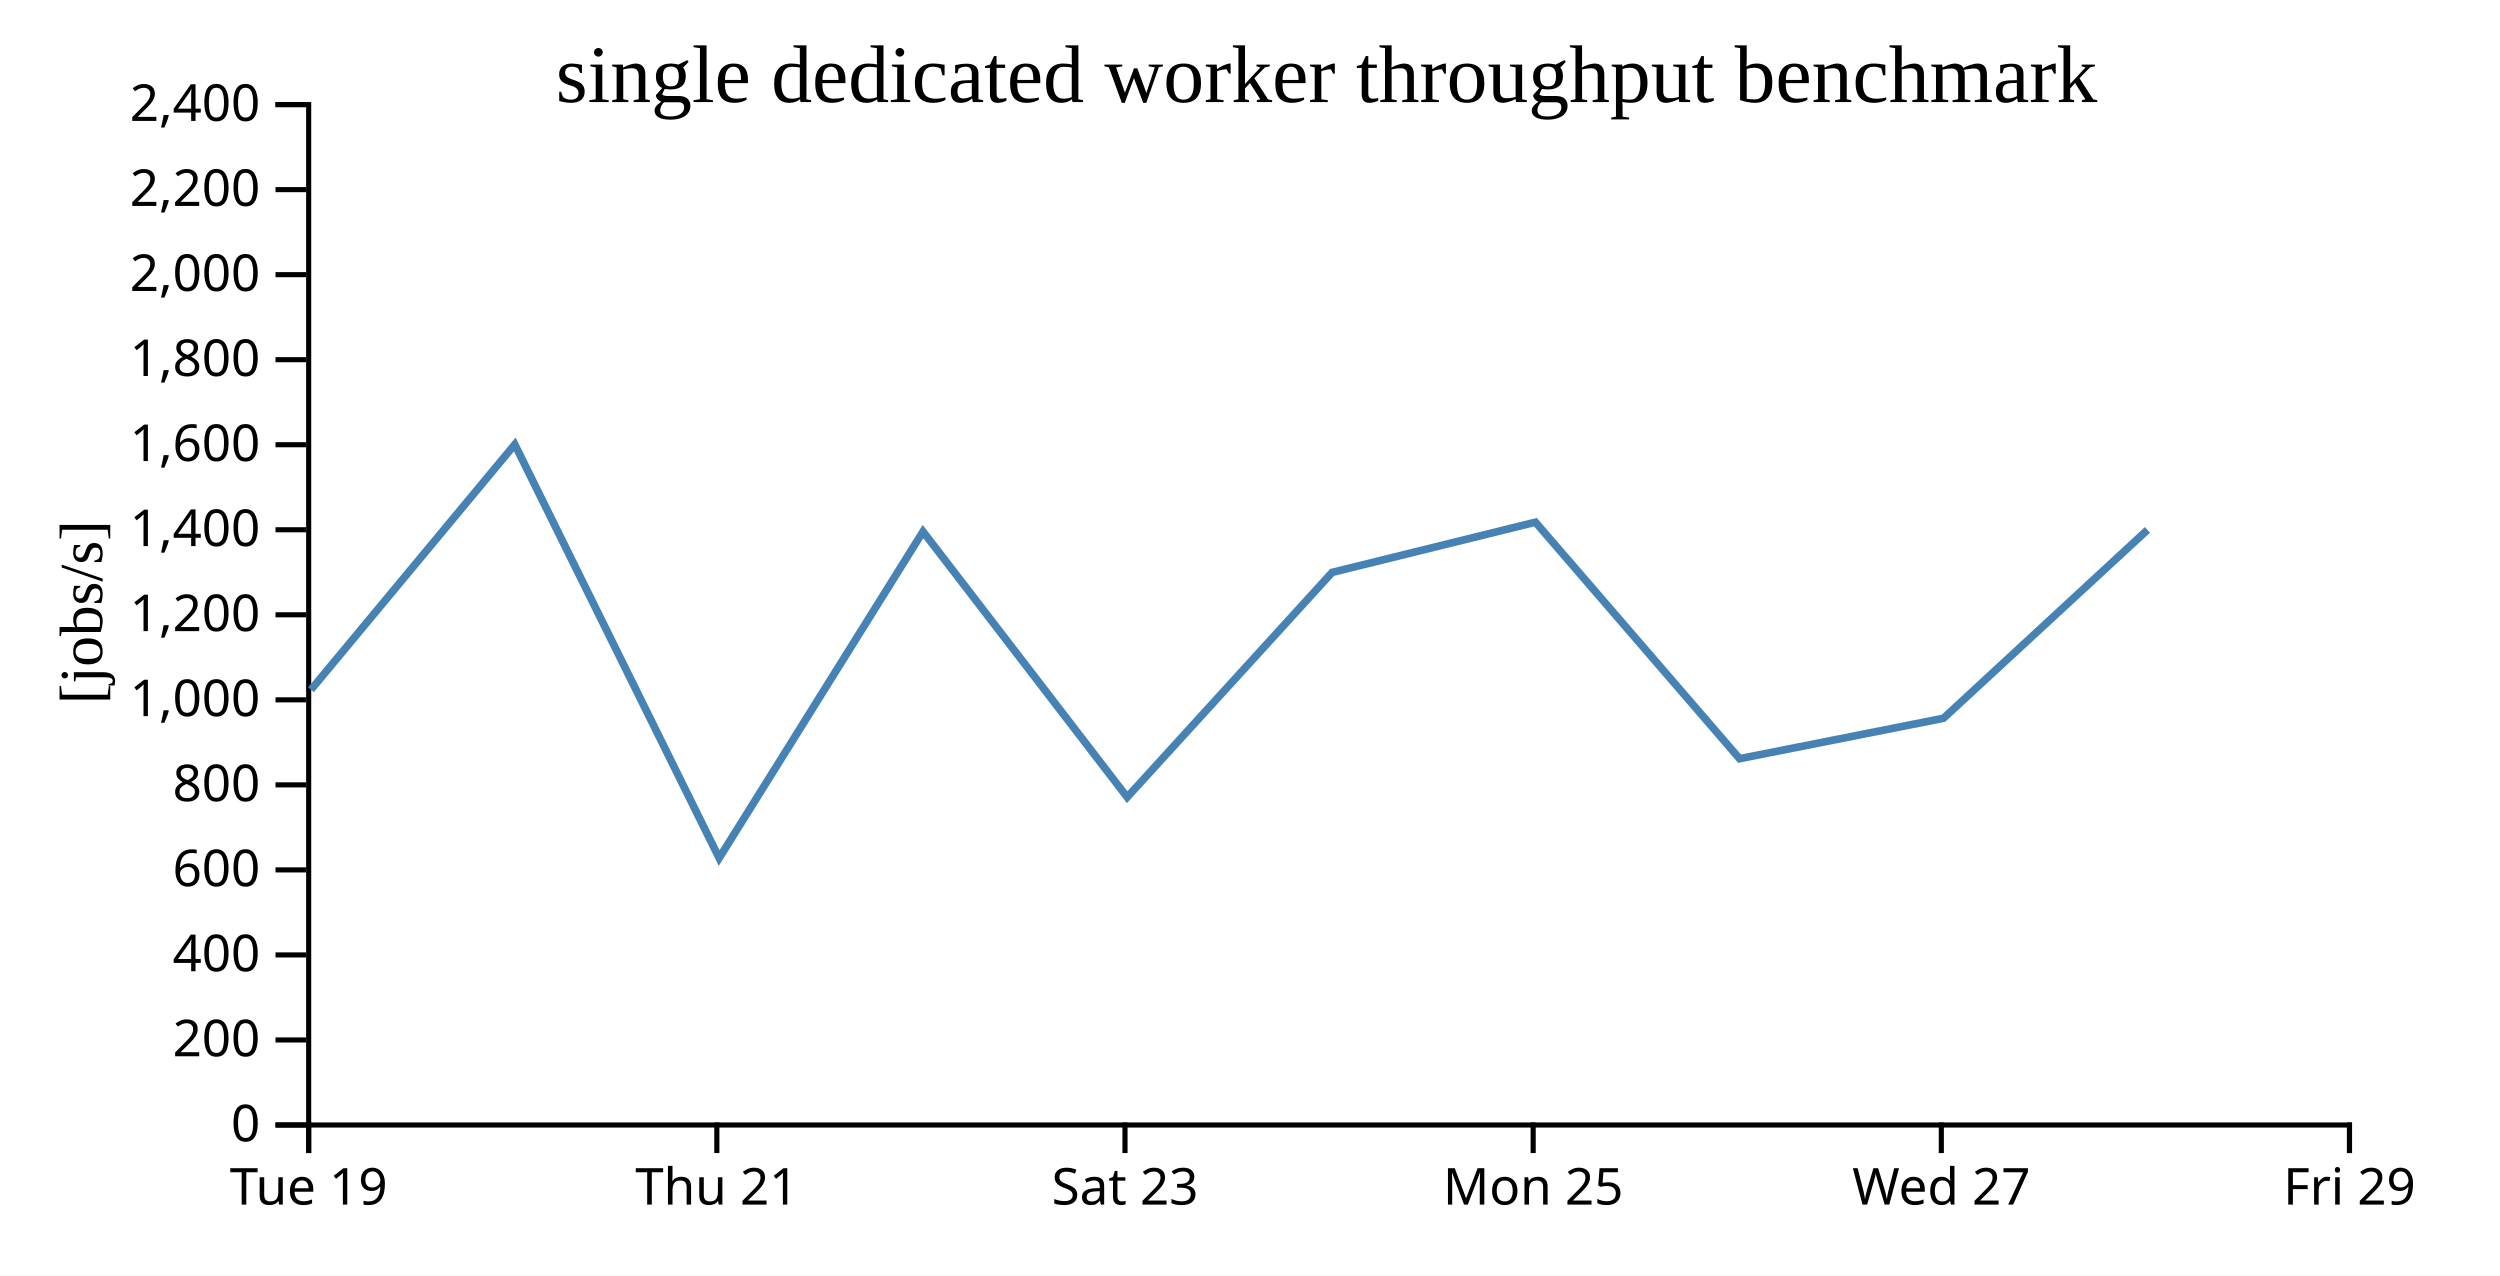
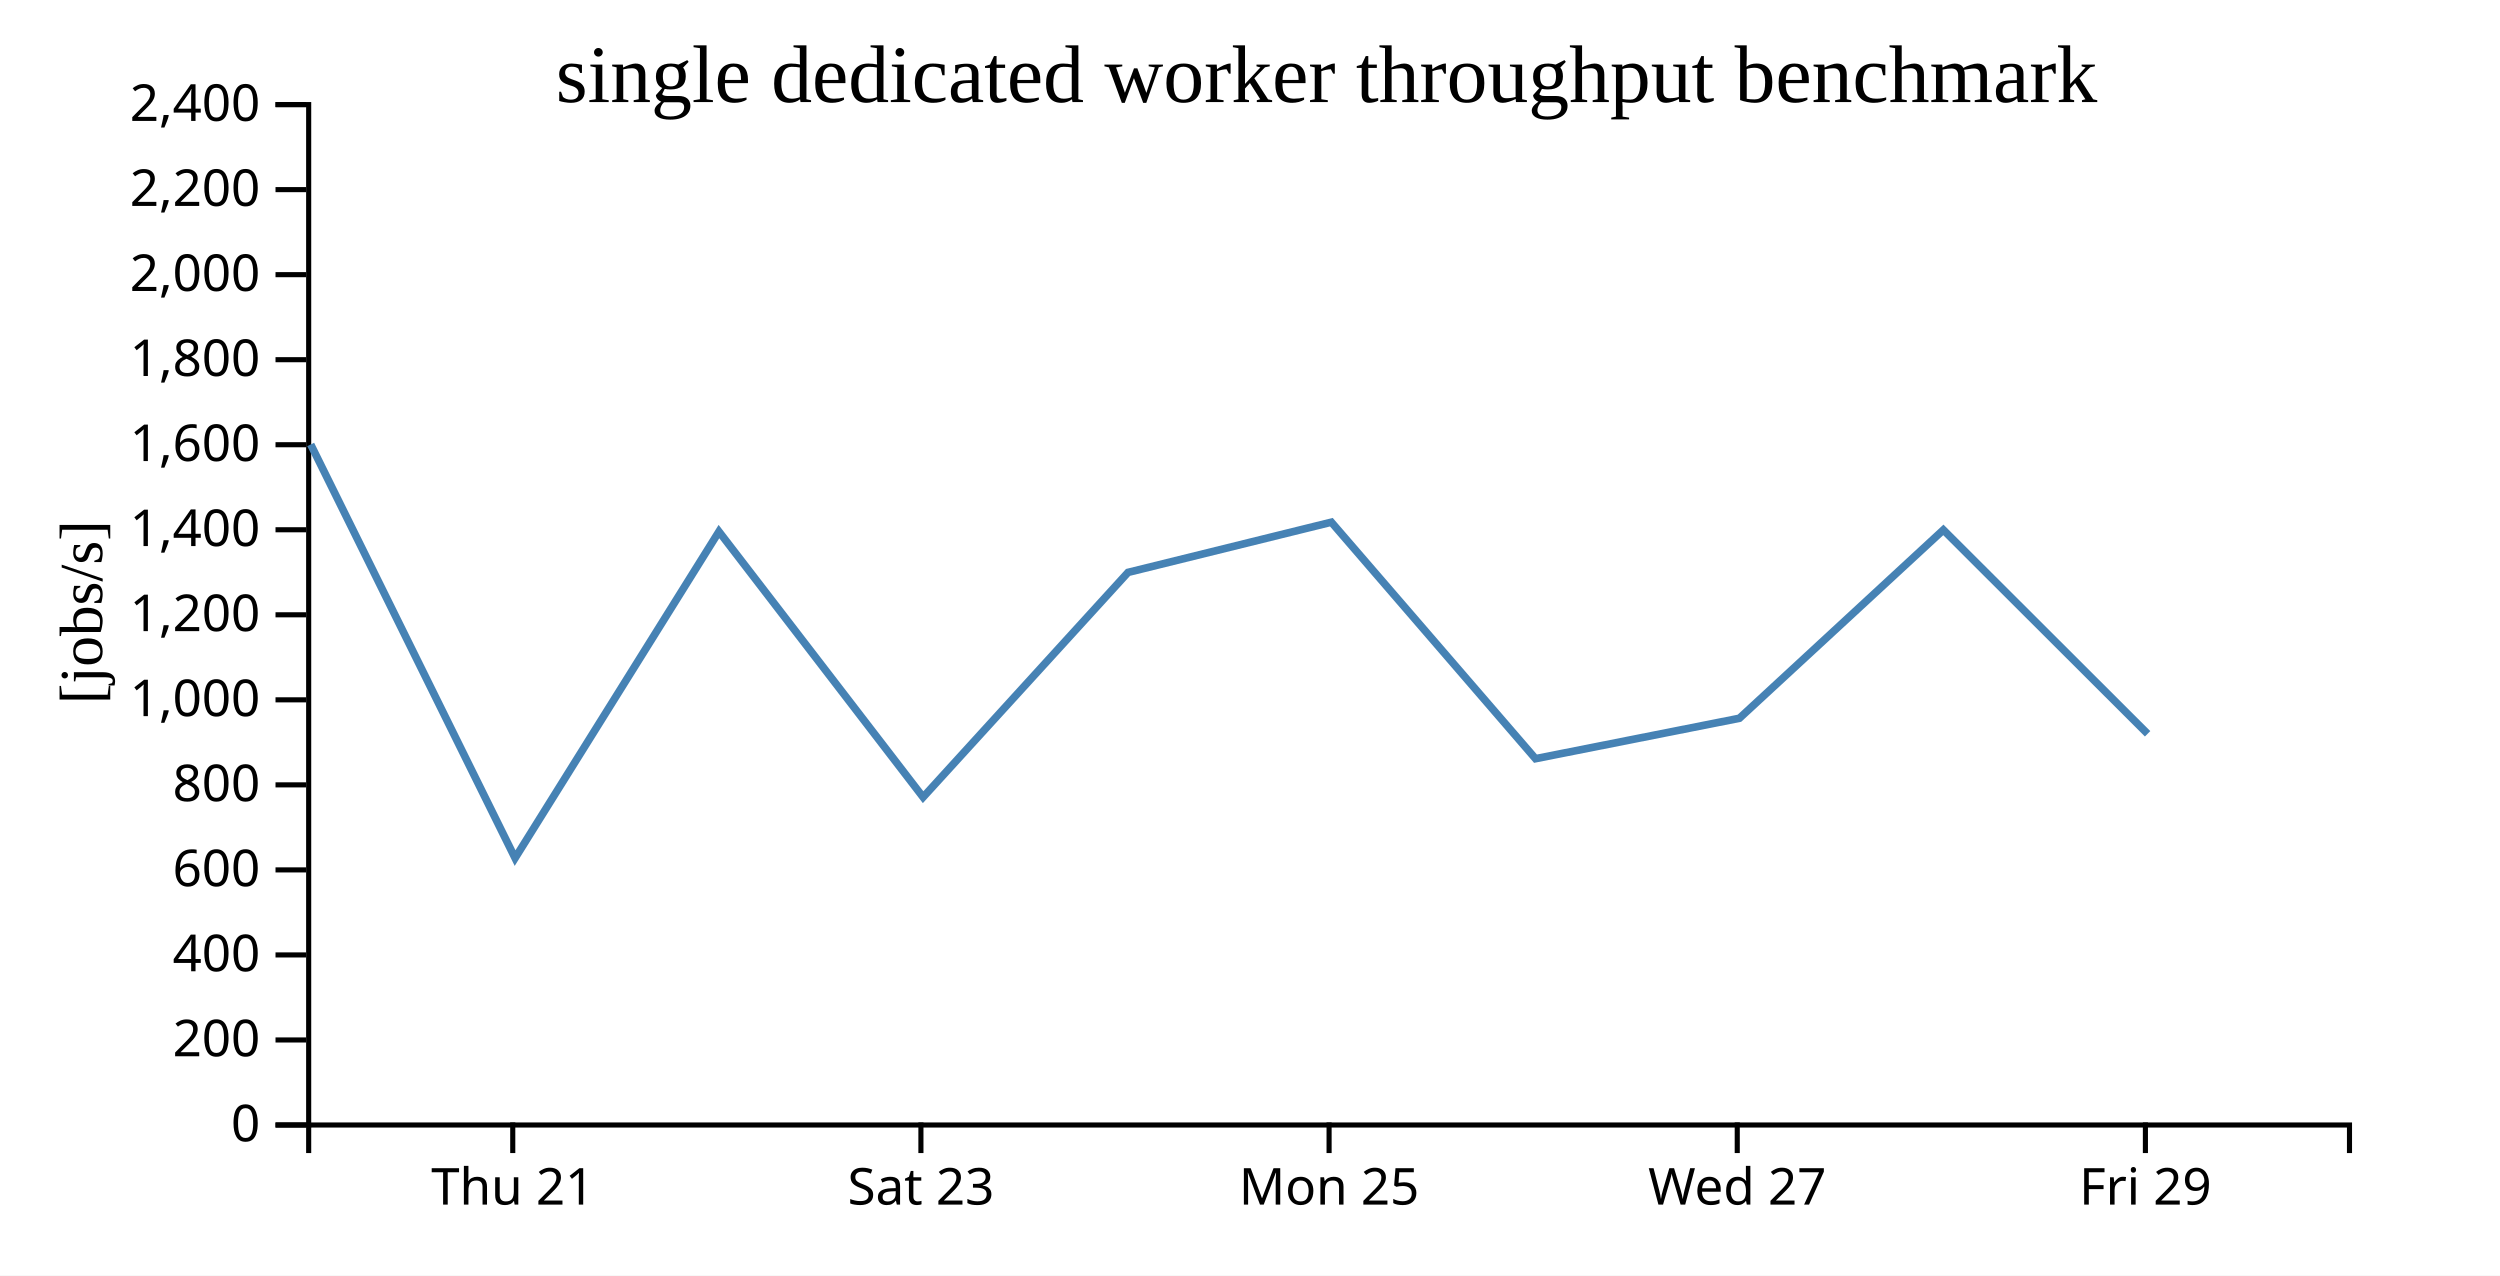
<svg xmlns="http://www.w3.org/2000/svg" width="490" height="250">
  <rect width="100%" height="100%" fill="white" />
  <g transform="translate(60,20)">
    <g transform="translate(0,200)" fill="none" font-size="10" font-family="sans-serif" text-anchor="middle">
      <path class="domain" stroke="currentColor" d="M0.5,6V0.5H400.5V6" />
-       <g class="tick" opacity="1" transform="translate(0.5,0)">
-         <line stroke="currentColor" y2="6" />
-         <text fill="currentColor" y="9" dy="0.71em">Tue 19</text>
-       </g>
-       <g class="tick" opacity="1" transform="translate(80.5,0)">
+       <g class="tick" opacity="1" transform="translate(40.5,0)">
        <line stroke="currentColor" y2="6" />
        <text fill="currentColor" y="9" dy="0.71em">Thu 21</text>
      </g>
-       <g class="tick" opacity="1" transform="translate(160.5,0)">
+       <g class="tick" opacity="1" transform="translate(120.5,0)">
        <line stroke="currentColor" y2="6" />
        <text fill="currentColor" y="9" dy="0.71em">Sat 23</text>
      </g>
-       <g class="tick" opacity="1" transform="translate(240.5,0)">
+       <g class="tick" opacity="1" transform="translate(200.5,0)">
        <line stroke="currentColor" y2="6" />
        <text fill="currentColor" y="9" dy="0.71em">Mon 25</text>
      </g>
-       <g class="tick" opacity="1" transform="translate(320.5,0)">
+       <g class="tick" opacity="1" transform="translate(280.5,0)">
        <line stroke="currentColor" y2="6" />
        <text fill="currentColor" y="9" dy="0.71em">Wed 27</text>
      </g>
-       <g class="tick" opacity="1" transform="translate(400.5,0)">
+       <g class="tick" opacity="1" transform="translate(360.5,0)">
        <line stroke="currentColor" y2="6" />
        <text fill="currentColor" y="9" dy="0.71em">Fri 29</text>
      </g>
    </g>
    <g fill="none" font-size="10" font-family="sans-serif" text-anchor="end">
      <path class="domain" stroke="currentColor" d="M-6,200.5H0.5V0.5H-6" />
      <g class="tick" opacity="1" transform="translate(0,200.5)">
        <line stroke="currentColor" x2="-6" />
        <text fill="currentColor" x="-9" dy="0.32em">0</text>
      </g>
      <g class="tick" opacity="1" transform="translate(0,183.8333)">
        <line stroke="currentColor" x2="-6" />
        <text fill="currentColor" x="-9" dy="0.32em">200</text>
      </g>
      <g class="tick" opacity="1" transform="translate(0,167.1667)">
        <line stroke="currentColor" x2="-6" />
        <text fill="currentColor" x="-9" dy="0.32em">400</text>
      </g>
      <g class="tick" opacity="1" transform="translate(0,150.5)">
        <line stroke="currentColor" x2="-6" />
        <text fill="currentColor" x="-9" dy="0.32em">600</text>
      </g>
      <g class="tick" opacity="1" transform="translate(0,133.8333)">
        <line stroke="currentColor" x2="-6" />
        <text fill="currentColor" x="-9" dy="0.32em">800</text>
      </g>
      <g class="tick" opacity="1" transform="translate(0,117.1667)">
        <line stroke="currentColor" x2="-6" />
        <text fill="currentColor" x="-9" dy="0.32em">1,000</text>
      </g>
      <g class="tick" opacity="1" transform="translate(0,100.5)">
        <line stroke="currentColor" x2="-6" />
        <text fill="currentColor" x="-9" dy="0.32em">1,200</text>
      </g>
      <g class="tick" opacity="1" transform="translate(0,83.83333)">
        <line stroke="currentColor" x2="-6" />
        <text fill="currentColor" x="-9" dy="0.32em">1,400</text>
      </g>
      <g class="tick" opacity="1" transform="translate(0,67.16667)">
        <line stroke="currentColor" x2="-6" />
        <text fill="currentColor" x="-9" dy="0.32em">1,600</text>
      </g>
      <g class="tick" opacity="1" transform="translate(0,50.5)">
        <line stroke="currentColor" x2="-6" />
        <text fill="currentColor" x="-9" dy="0.32em">1,800</text>
      </g>
      <g class="tick" opacity="1" transform="translate(0,33.83333)">
        <line stroke="currentColor" x2="-6" />
        <text fill="currentColor" x="-9" dy="0.32em">2,000</text>
      </g>
      <g class="tick" opacity="1" transform="translate(0,17.16667)">
        <line stroke="currentColor" x2="-6" />
        <text fill="currentColor" x="-9" dy="0.32em">2,200</text>
      </g>
      <g class="tick" opacity="1" transform="translate(0,0.5)">
        <line stroke="currentColor" x2="-6" />
        <text fill="currentColor" x="-9" dy="0.32em">2,400</text>
      </g>
    </g>
    <text text-anchor="middle" style="font-size: 12px" transform="rotate(-90)" y="-40" x="-100">[jobs/s]</text>
    <text text-anchor="middle" style="font-size: 16px" y="0" x="200">single dedicated worker throughput benchmark</text>
-     <path fill="none" stroke="steelblue" stroke-width="1.5" d="M0.948,115.188L40.897,67.111L80.956,148.182L120.911,84.191L160.926,136.249L201.097,92.189L240.946,82.349L280.958,128.702L320.924,120.777L360.898,83.86" />
+     <path fill="none" stroke="steelblue" stroke-width="1.5" d="M0.897,67.111L40.956,148.182L80.911,84.191L120.926,136.249L161.097,92.189L200.946,82.349L240.958,128.702L280.924,120.777L320.898,83.86L360.931,123.824" />
  </g>
</svg>
